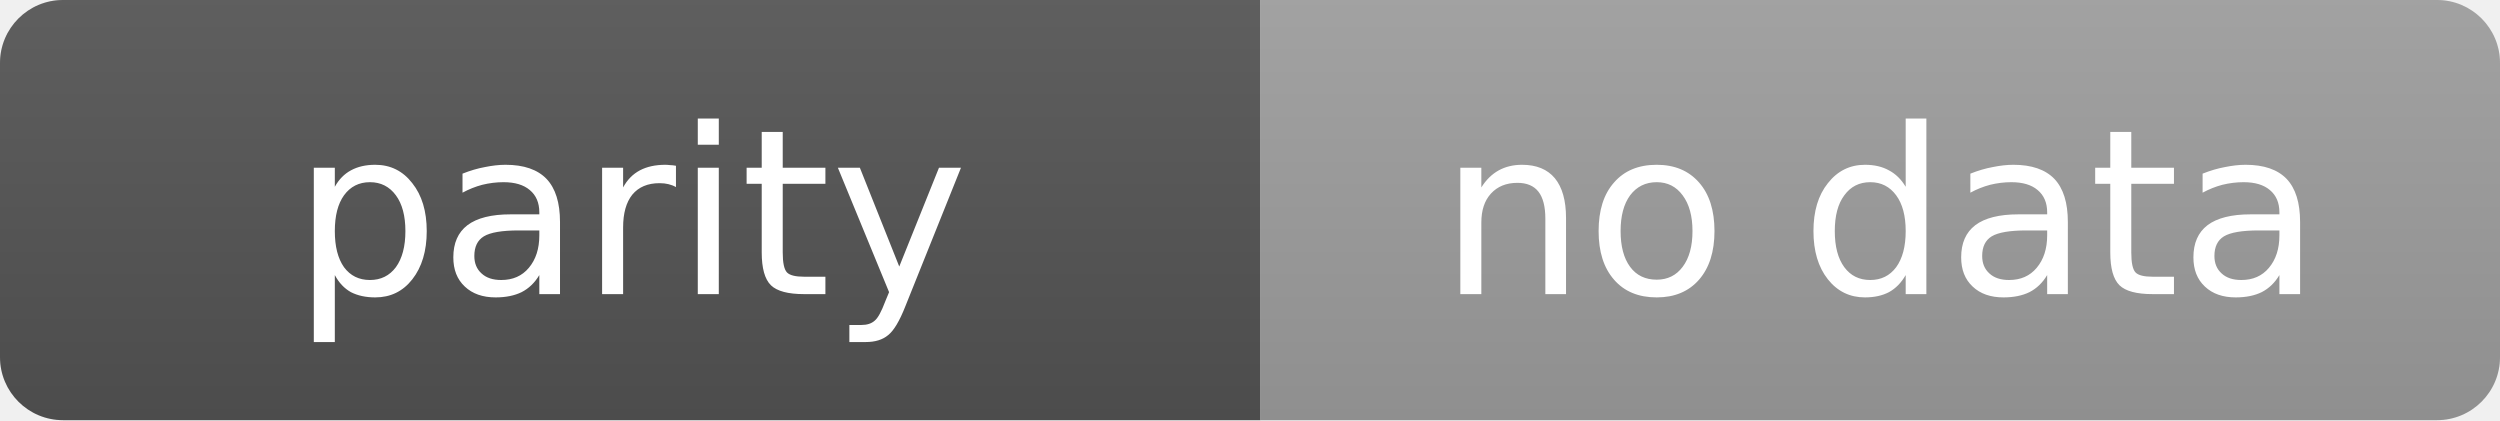
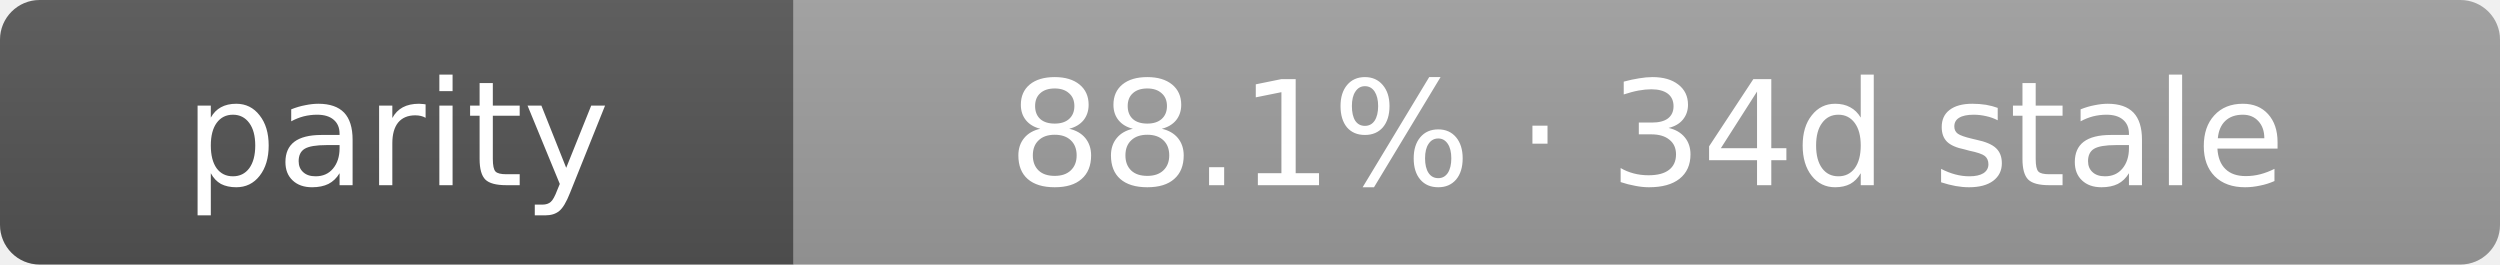
- <svg xmlns="http://www.w3.org/2000/svg" width="119" height="20" role="img" aria-label="parity: no data">
+ <svg xmlns="http://www.w3.org/2000/svg" width="189" height="20" role="img" aria-label="parity: 88.1% · 34d stale">
  <linearGradient id="s" x2="0" y2="100%">
    <stop offset="0" stop-color="#bbb" stop-opacity=".1" />
    <stop offset="1" stop-opacity=".1" />
  </linearGradient>
  <clipPath id="r">
-     <rect width="119" height="20" rx="3" fill="#fff" />
+     <rect width="189" height="20" rx="3" fill="#fff" />
  </clipPath>
  <g clip-path="url(#r)">
    <rect width="60" height="20" fill="#555" />
-     <rect x="60" width="59" height="20" fill="#9f9f9f" />
-     <rect width="119" height="20" fill="url(#s)" />
+     <rect x="60" width="129" height="20" fill="#9f9f9f" />
+     <rect width="189" height="20" fill="url(#s)" />
  </g>
  <g fill="#fff" text-anchor="middle" font-family="Verdana,Geneva,DejaVu Sans,sans-serif" text-rendering="geometricPrecision" font-size="11">
    <text x="30.0" y="14">parity</text>
-     <text x="89.5" y="14">no data</text>
+     <text x="124.5" y="14">88.1% · 34d stale</text>
  </g>
</svg>
